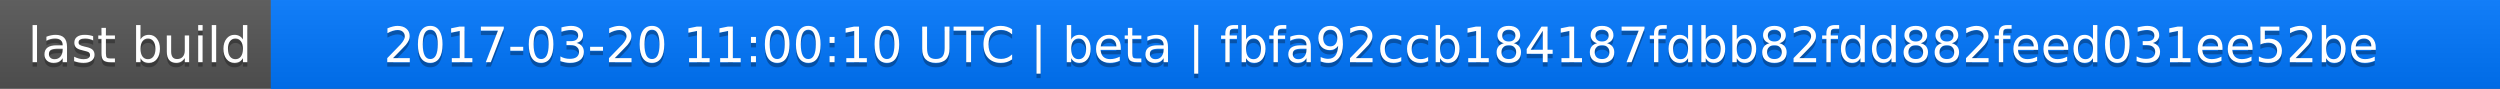
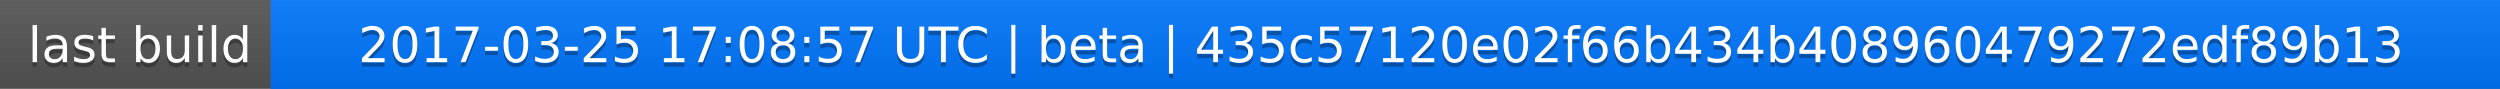
<svg xmlns="http://www.w3.org/2000/svg" width="563" height="20">
  <linearGradient id="a" x2="0" y2="100%">
    <stop offset="0" stop-color="#bbb" stop-opacity=".1" />
    <stop offset="1" stop-opacity=".1" />
  </linearGradient>
  <rect rx="0" width="563" height="20" fill="#555" />
  <rect rx="0" x="61" width="502" height="20" fill="#07f" />
  <path fill="#07f" d="M61 0h4v20h-4z" />
  <rect rx="0" width="563" height="20" fill="url(#a)" />
  <g fill="#fff" text-anchor="middle" font-family="DejaVu Sans,Verdana,Geneva,sans-serif" font-size="11">
    <text x="31.5" y="15" fill="#010101" fill-opacity=".3">last build</text>
    <text x="31.5" y="14">last build</text>
-     <text x="311" y="15" fill="#010101" fill-opacity=".3">2017-03-20 11:00:10 UTC | beta | fbfa92ccb184187fdbb82fdd882feed031ee52be</text>
-     <text x="311" y="14">2017-03-20 11:00:10 UTC | beta | fbfa92ccb184187fdbb82fdd882feed031ee52be</text>
+     <text x="311" y="15" fill="#010101" fill-opacity=".3">2017-03-25 17:08:57 UTC | beta | 435c57120e02f66b434b408960479272edf89b13</text>
+     <text x="311" y="14">2017-03-25 17:08:57 UTC | beta | 435c57120e02f66b434b408960479272edf89b13</text>
  </g>
</svg>
